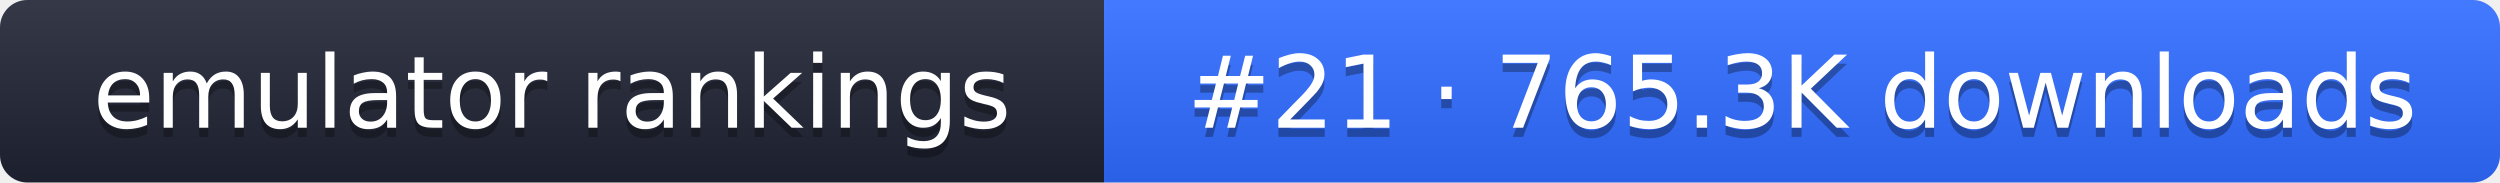
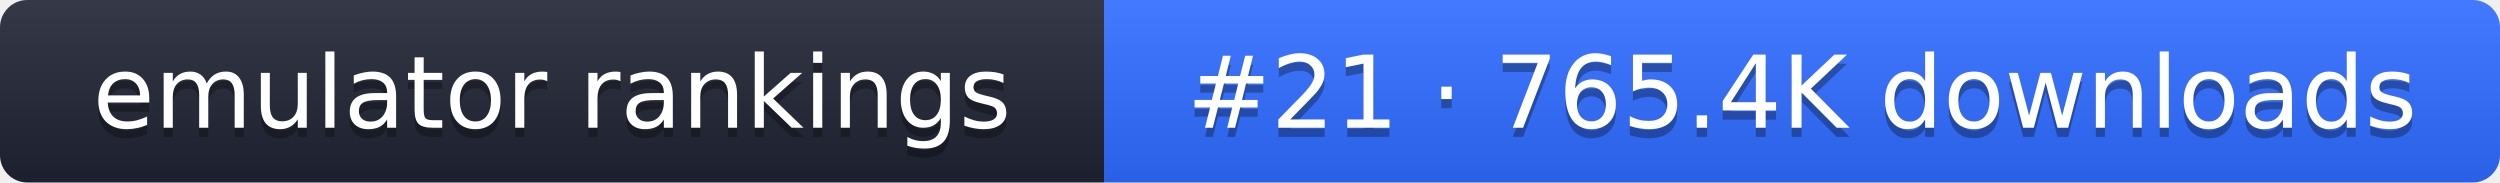
- <svg xmlns="http://www.w3.org/2000/svg" width="274" height="20" role="img" aria-label="emulator rankings: #21 · 765.3K downloads">
+ <svg xmlns="http://www.w3.org/2000/svg" width="274" height="20" role="img" aria-label="emulator rankings: #21 · 765.4K downloads">
  <linearGradient id="g" x2="0" y2="100%">
    <stop offset="0" stop-color="#fff" stop-opacity=".1" />
    <stop offset="1" stop-opacity=".1" />
  </linearGradient>
  <clipPath id="r">
    <rect width="274" height="20" rx="3" fill="#fff" />
  </clipPath>
  <g clip-path="url(#r)">
    <rect width="121" height="20" fill="#1f2433" />
    <rect x="121" width="153" height="20" fill="#2f6bff" />
    <rect width="274" height="20" fill="url(#g)" />
  </g>
  <g fill="#fff" text-anchor="middle" font-family="Verdana,DejaVu Sans,sans-serif" font-size="11">
    <text x="60.5" y="15" fill="#010101" fill-opacity=".3">emulator rankings</text>
    <text x="60.5" y="14">emulator rankings</text>
-     <text x="197.5" y="15" fill="#010101" fill-opacity=".3">#21 · 765.3K downloads</text>
-     <text x="197.5" y="14">#21 · 765.3K downloads</text>
+     <text x="197.5" y="15" fill="#010101" fill-opacity=".3">#21 · 765.4K downloads</text>
+     <text x="197.5" y="14">#21 · 765.4K downloads</text>
  </g>
</svg>
